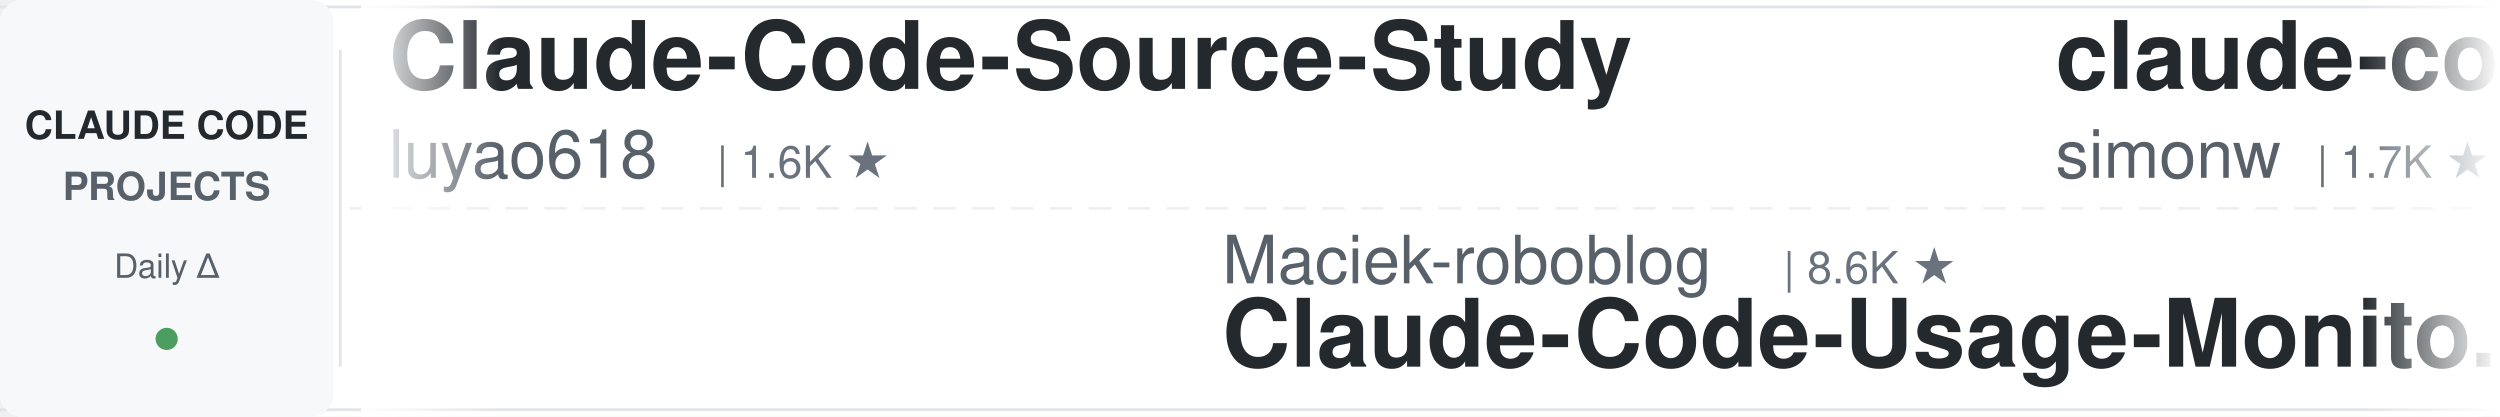
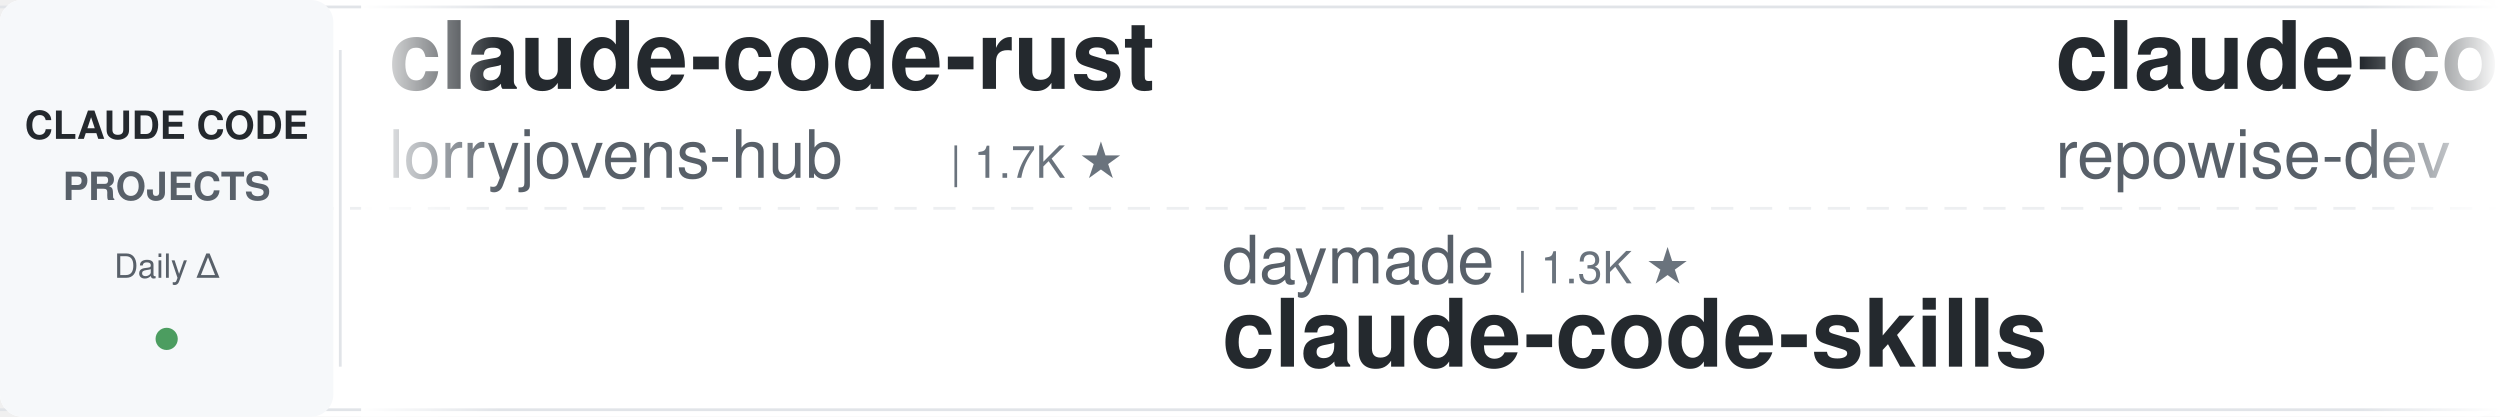
<svg xmlns="http://www.w3.org/2000/svg" width="900" height="150">
  <defs>
    <linearGradient id="leftFade" x1="0%" y1="0%" x2="100%" y2="0%">
      <stop offset="0%" style="stop-color:#ffffff;stop-opacity:1" />
      <stop offset="100%" style="stop-color:#ffffff;stop-opacity:0" />
    </linearGradient>
    <linearGradient id="rightFade" x1="0%" y1="0%" x2="100%" y2="0%">
      <stop offset="0%" style="stop-color:#ffffff;stop-opacity:0" />
      <stop offset="100%" style="stop-color:#ffffff;stop-opacity:1" />
    </linearGradient>
  </defs>
  <rect width="900" height="150" fill="#ffffff" rx="8" />
  <rect x="0" y="2" width="900" height="1" fill="#e1e4e8" />
  <rect x="0" y="147" width="900" height="1" fill="#e1e4e8" />
  <line x1="0" y1="75" x2="900" y2="75" stroke="#e1e4e8" stroke-width="1" stroke-dasharray="8 6" opacity="0.6" />
  <rect x="0" y="0" width="120" height="150" fill="#f6f8fa" rx="8" />
  <text x="60" y="50" font-family="-apple-system, BlinkMacSystemFont, 'Segoe UI', Helvetica, Arial, sans-serif" font-size="14" font-weight="600" fill="#24292e" text-anchor="middle">CLAUDE CODE</text>
  <text x="60" y="72" font-family="-apple-system, BlinkMacSystemFont, 'Segoe UI', Helvetica, Arial, sans-serif" font-size="14" font-weight="600" fill="#586069" text-anchor="middle">PROJECTS</text>
  <text x="60" y="100" font-family="-apple-system, BlinkMacSystemFont, 'Segoe UI', Helvetica, Arial, sans-serif" font-size="12" font-weight="500" fill="#586069" text-anchor="middle">Daily Δ</text>
  <circle cx="60" cy="122" r="4" fill="#22863a" opacity="0.8" />
  <rect x="122" y="18" width="1" height="114" fill="#e1e4e8" />
  <clipPath id="tickerClip">
    <rect x="130" y="0" width="770" height="150" />
  </clipPath>
  <g clip-path="url(#tickerClip)">
    <g id="tickerItems">
      <animateTransform attributeName="transform" attributeType="XML" type="translate" from="0 0" to="-3000 0" dur="54s" repeatCount="indefinite" />
      <g transform="translate(0, 0)">
-         <text x="140" y="32" font-family="-apple-system, BlinkMacSystemFont, 'Segoe UI', Helvetica, Arial, sans-serif" font-size="34" font-weight="600" fill="#24292e">Claude-Code-Source-Study</text>
-         <text x="140" y="64" font-family="-apple-system, BlinkMacSystemFont, 'Segoe UI', Helvetica, Arial, sans-serif" font-size="24" font-weight="400" fill="#586069">luyao618</text>
-         <text x="258" y="64" font-family="-apple-system, BlinkMacSystemFont, 'Segoe UI', Helvetica, Arial, sans-serif" font-size="16" font-weight="500" fill="#6a737d">| 1.6K ★</text>
+         <text x="140" y="32" font-family="-apple-system, BlinkMacSystemFont, 'Segoe UI', Helvetica, Arial, sans-serif" font-size="34" font-weight="600" fill="#24292e">claude-code-rust</text>
+         <text x="140" y="64" font-family="-apple-system, BlinkMacSystemFont, 'Segoe UI', Helvetica, Arial, sans-serif" font-size="24" font-weight="400" fill="#586069">lorryjovens-hub</text>
+         <text x="342" y="64" font-family="-apple-system, BlinkMacSystemFont, 'Segoe UI', Helvetica, Arial, sans-serif" font-size="16" font-weight="500" fill="#6a737d">| 1.7K ★</text>
      </g>
      <g transform="translate(300, 0)">
-         <text x="140" y="102" font-family="-apple-system, BlinkMacSystemFont, 'Segoe UI', Helvetica, Arial, sans-serif" font-size="24" font-weight="400" fill="#586069">Maciek-roboblog</text>
-         <text x="342" y="102" font-family="-apple-system, BlinkMacSystemFont, 'Segoe UI', Helvetica, Arial, sans-serif" font-size="16" font-weight="500" fill="#6a737d">| 8.6K ★</text>
-         <text x="140" y="132" font-family="-apple-system, BlinkMacSystemFont, 'Segoe UI', Helvetica, Arial, sans-serif" font-size="34" font-weight="600" fill="#24292e">Claude-Code-Usage-Monito...</text>
+         <text x="140" y="102" font-family="-apple-system, BlinkMacSystemFont, 'Segoe UI', Helvetica, Arial, sans-serif" font-size="24" font-weight="400" fill="#586069">daymade</text>
+         <text x="246" y="102" font-family="-apple-system, BlinkMacSystemFont, 'Segoe UI', Helvetica, Arial, sans-serif" font-size="16" font-weight="500" fill="#6a737d">| 1.3K ★</text>
+         <text x="140" y="132" font-family="-apple-system, BlinkMacSystemFont, 'Segoe UI', Helvetica, Arial, sans-serif" font-size="34" font-weight="600" fill="#24292e">claude-code-skills</text>
      </g>
      <g transform="translate(600, 0)">
-         <text x="140" y="32" font-family="-apple-system, BlinkMacSystemFont, 'Segoe UI', Helvetica, Arial, sans-serif" font-size="34" font-weight="600" fill="#24292e">claude-code-transcripts</text>
-         <text x="140" y="64" font-family="-apple-system, BlinkMacSystemFont, 'Segoe UI', Helvetica, Arial, sans-serif" font-size="24" font-weight="400" fill="#586069">simonw</text>
-         <text x="234" y="64" font-family="-apple-system, BlinkMacSystemFont, 'Segoe UI', Helvetica, Arial, sans-serif" font-size="16" font-weight="500" fill="#6a737d">| 1.7K ★</text>
+         <text x="140" y="32" font-family="-apple-system, BlinkMacSystemFont, 'Segoe UI', Helvetica, Arial, sans-serif" font-size="34" font-weight="600" fill="#24292e">claude-code-prompts</text>
+         <text x="140" y="64" font-family="-apple-system, BlinkMacSystemFont, 'Segoe UI', Helvetica, Arial, sans-serif" font-size="24" font-weight="400" fill="#586069">repowise-dev</text>
+         <text x="306" y="64" font-family="-apple-system, BlinkMacSystemFont, 'Segoe UI', Helvetica, Arial, sans-serif" font-size="16" font-weight="500" fill="#6a737d">| 1.2K ★</text>
      </g>
      <g transform="translate(900, 0)">
-         <text x="140" y="102" font-family="-apple-system, BlinkMacSystemFont, 'Segoe UI', Helvetica, Arial, sans-serif" font-size="24" font-weight="400" fill="#586069">kodu-ai</text>
-         <text x="246" y="102" font-family="-apple-system, BlinkMacSystemFont, 'Segoe UI', Helvetica, Arial, sans-serif" font-size="16" font-weight="500" fill="#6a737d">| 5.2K ★</text>
-         <text x="140" y="132" font-family="-apple-system, BlinkMacSystemFont, 'Segoe UI', Helvetica, Arial, sans-serif" font-size="34" font-weight="600" fill="#24292e">claude-coder</text>
+         <text x="140" y="102" font-family="-apple-system, BlinkMacSystemFont, 'Segoe UI', Helvetica, Arial, sans-serif" font-size="24" font-weight="400" fill="#586069">JrCx7scC</text>
+         <text x="258" y="102" font-family="-apple-system, BlinkMacSystemFont, 'Segoe UI', Helvetica, Arial, sans-serif" font-size="16" font-weight="500" fill="#6a737d">| 373 ★</text>
+         <text x="140" y="132" font-family="-apple-system, BlinkMacSystemFont, 'Segoe UI', Helvetica, Arial, sans-serif" font-size="34" font-weight="600" fill="#24292e">claude-code-source</text>
      </g>
      <g transform="translate(1200, 0)">
-         <text x="140" y="32" font-family="-apple-system, BlinkMacSystemFont, 'Segoe UI', Helvetica, Arial, sans-serif" font-size="34" font-weight="600" fill="#24292e">claude-code-spec-workflo...</text>
-         <text x="140" y="64" font-family="-apple-system, BlinkMacSystemFont, 'Segoe UI', Helvetica, Arial, sans-serif" font-size="24" font-weight="400" fill="#586069">Pimzino</text>
-         <text x="246" y="64" font-family="-apple-system, BlinkMacSystemFont, 'Segoe UI', Helvetica, Arial, sans-serif" font-size="16" font-weight="500" fill="#6a737d">| 3.8K ★</text>
+         <text x="140" y="32" font-family="-apple-system, BlinkMacSystemFont, 'Segoe UI', Helvetica, Arial, sans-serif" font-size="34" font-weight="600" fill="#24292e">claude-code-analysis</text>
+         <text x="140" y="64" font-family="-apple-system, BlinkMacSystemFont, 'Segoe UI', Helvetica, Arial, sans-serif" font-size="24" font-weight="400" fill="#586069">liuup</text>
+         <text x="222" y="64" font-family="-apple-system, BlinkMacSystemFont, 'Segoe UI', Helvetica, Arial, sans-serif" font-size="16" font-weight="500" fill="#6a737d">| 3.7K ★</text>
      </g>
      <g transform="translate(1500, 0)">
-         <text x="140" y="102" font-family="-apple-system, BlinkMacSystemFont, 'Segoe UI', Helvetica, Arial, sans-serif" font-size="24" font-weight="400" fill="#586069">zebbern</text>
-         <text x="246" y="102" font-family="-apple-system, BlinkMacSystemFont, 'Segoe UI', Helvetica, Arial, sans-serif" font-size="16" font-weight="500" fill="#6a737d">| 4.5K ★</text>
-         <text x="140" y="132" font-family="-apple-system, BlinkMacSystemFont, 'Segoe UI', Helvetica, Arial, sans-serif" font-size="34" font-weight="600" fill="#24292e">claude-code-guide</text>
+         <text x="140" y="102" font-family="-apple-system, BlinkMacSystemFont, 'Segoe UI', Helvetica, Arial, sans-serif" font-size="24" font-weight="400" fill="#586069">luongnv89</text>
+         <text x="270" y="102" font-family="-apple-system, BlinkMacSystemFont, 'Segoe UI', Helvetica, Arial, sans-serif" font-size="16" font-weight="500" fill="#6a737d">| 40.9K ★</text>
+         <text x="140" y="132" font-family="-apple-system, BlinkMacSystemFont, 'Segoe UI', Helvetica, Arial, sans-serif" font-size="34" font-weight="600" fill="#24292e">claude-howto</text>
      </g>
      <g transform="translate(1800, 0)">
-         <text x="140" y="32" font-family="-apple-system, BlinkMacSystemFont, 'Segoe UI', Helvetica, Arial, sans-serif" font-size="34" font-weight="600" fill="#24292e">arcads-claude-code</text>
-         <text x="140" y="64" font-family="-apple-system, BlinkMacSystemFont, 'Segoe UI', Helvetica, Arial, sans-serif" font-size="24" font-weight="400" fill="#586069">krusemediallc</text>
-         <text x="318" y="64" font-family="-apple-system, BlinkMacSystemFont, 'Segoe UI', Helvetica, Arial, sans-serif" font-size="16" font-weight="500" fill="#6a737d">| 1.1K ★</text>
+         <text x="140" y="32" font-family="-apple-system, BlinkMacSystemFont, 'Segoe UI', Helvetica, Arial, sans-serif" font-size="34" font-weight="600" fill="#24292e">claude-code-action</text>
+         <text x="140" y="64" font-family="-apple-system, BlinkMacSystemFont, 'Segoe UI', Helvetica, Arial, sans-serif" font-size="24" font-weight="400" fill="#586069">anthropics</text>
+         <text x="282" y="64" font-family="-apple-system, BlinkMacSystemFont, 'Segoe UI', Helvetica, Arial, sans-serif" font-size="16" font-weight="500" fill="#6a737d">| 8.5K ★</text>
      </g>
      <g transform="translate(2100, 0)">
-         <text x="140" y="102" font-family="-apple-system, BlinkMacSystemFont, 'Segoe UI', Helvetica, Arial, sans-serif" font-size="24" font-weight="400" fill="#586069">diet103</text>
-         <text x="246" y="102" font-family="-apple-system, BlinkMacSystemFont, 'Segoe UI', Helvetica, Arial, sans-serif" font-size="16" font-weight="500" fill="#6a737d">| 10.0K ★</text>
-         <text x="140" y="132" font-family="-apple-system, BlinkMacSystemFont, 'Segoe UI', Helvetica, Arial, sans-serif" font-size="34" font-weight="600" fill="#24292e">claude-code-infrastructu...</text>
+         <text x="140" y="102" font-family="-apple-system, BlinkMacSystemFont, 'Segoe UI', Helvetica, Arial, sans-serif" font-size="24" font-weight="400" fill="#586069">alirezarezvani</text>
+         <text x="330" y="102" font-family="-apple-system, BlinkMacSystemFont, 'Segoe UI', Helvetica, Arial, sans-serif" font-size="16" font-weight="500" fill="#6a737d">| 24.0K ★</text>
+         <text x="140" y="132" font-family="-apple-system, BlinkMacSystemFont, 'Segoe UI', Helvetica, Arial, sans-serif" font-size="34" font-weight="600" fill="#24292e">claude-skills</text>
      </g>
      <g transform="translate(2400, 0)">
-         <text x="140" y="32" font-family="-apple-system, BlinkMacSystemFont, 'Segoe UI', Helvetica, Arial, sans-serif" font-size="34" font-weight="600" fill="#24292e">claude-code-proxy</text>
-         <text x="140" y="64" font-family="-apple-system, BlinkMacSystemFont, 'Segoe UI', Helvetica, Arial, sans-serif" font-size="24" font-weight="400" fill="#586069">1rgs</text>
-         <text x="210" y="64" font-family="-apple-system, BlinkMacSystemFont, 'Segoe UI', Helvetica, Arial, sans-serif" font-size="16" font-weight="500" fill="#6a737d">| 3.7K ★</text>
+         <text x="140" y="32" font-family="-apple-system, BlinkMacSystemFont, 'Segoe UI', Helvetica, Arial, sans-serif" font-size="34" font-weight="600" fill="#24292e">claude_codex_bridge</text>
+         <text x="140" y="64" font-family="-apple-system, BlinkMacSystemFont, 'Segoe UI', Helvetica, Arial, sans-serif" font-size="24" font-weight="400" fill="#586069">SeemSeam</text>
+         <text x="258" y="64" font-family="-apple-system, BlinkMacSystemFont, 'Segoe UI', Helvetica, Arial, sans-serif" font-size="16" font-weight="500" fill="#6a737d">| 3.4K ★</text>
      </g>
      <g transform="translate(2700, 0)">
-         <text x="140" y="102" font-family="-apple-system, BlinkMacSystemFont, 'Segoe UI', Helvetica, Arial, sans-serif" font-size="24" font-weight="400" fill="#586069">hangsman</text>
-         <text x="258" y="102" font-family="-apple-system, BlinkMacSystemFont, 'Segoe UI', Helvetica, Arial, sans-serif" font-size="16" font-weight="500" fill="#6a737d">| 790 ★</text>
-         <text x="140" y="132" font-family="-apple-system, BlinkMacSystemFont, 'Segoe UI', Helvetica, Arial, sans-serif" font-size="34" font-weight="600" fill="#24292e">claude-code-source</text>
+         <text x="140" y="102" font-family="-apple-system, BlinkMacSystemFont, 'Segoe UI', Helvetica, Arial, sans-serif" font-size="24" font-weight="400" fill="#586069">Pimzino</text>
+         <text x="246" y="102" font-family="-apple-system, BlinkMacSystemFont, 'Segoe UI', Helvetica, Arial, sans-serif" font-size="16" font-weight="500" fill="#6a737d">| 3.8K ★</text>
+         <text x="140" y="132" font-family="-apple-system, BlinkMacSystemFont, 'Segoe UI', Helvetica, Arial, sans-serif" font-size="34" font-weight="600" fill="#24292e">claude-code-spec-workflo...</text>
      </g>
      <g transform="translate(3000, 0)">
-         <text x="140" y="32" font-family="-apple-system, BlinkMacSystemFont, 'Segoe UI', Helvetica, Arial, sans-serif" font-size="34" font-weight="600" fill="#24292e">Claude-Code-Source-Study</text>
-         <text x="140" y="64" font-family="-apple-system, BlinkMacSystemFont, 'Segoe UI', Helvetica, Arial, sans-serif" font-size="24" font-weight="400" fill="#586069">luyao618</text>
-         <text x="258" y="64" font-family="-apple-system, BlinkMacSystemFont, 'Segoe UI', Helvetica, Arial, sans-serif" font-size="16" font-weight="500" fill="#6a737d">| 1.6K ★</text>
+         <text x="140" y="32" font-family="-apple-system, BlinkMacSystemFont, 'Segoe UI', Helvetica, Arial, sans-serif" font-size="34" font-weight="600" fill="#24292e">claude-code-rust</text>
+         <text x="140" y="64" font-family="-apple-system, BlinkMacSystemFont, 'Segoe UI', Helvetica, Arial, sans-serif" font-size="24" font-weight="400" fill="#586069">lorryjovens-hub</text>
+         <text x="342" y="64" font-family="-apple-system, BlinkMacSystemFont, 'Segoe UI', Helvetica, Arial, sans-serif" font-size="16" font-weight="500" fill="#6a737d">| 1.7K ★</text>
      </g>
      <g transform="translate(3300, 0)">
-         <text x="140" y="102" font-family="-apple-system, BlinkMacSystemFont, 'Segoe UI', Helvetica, Arial, sans-serif" font-size="24" font-weight="400" fill="#586069">Maciek-roboblog</text>
-         <text x="342" y="102" font-family="-apple-system, BlinkMacSystemFont, 'Segoe UI', Helvetica, Arial, sans-serif" font-size="16" font-weight="500" fill="#6a737d">| 8.6K ★</text>
-         <text x="140" y="132" font-family="-apple-system, BlinkMacSystemFont, 'Segoe UI', Helvetica, Arial, sans-serif" font-size="34" font-weight="600" fill="#24292e">Claude-Code-Usage-Monito...</text>
+         <text x="140" y="102" font-family="-apple-system, BlinkMacSystemFont, 'Segoe UI', Helvetica, Arial, sans-serif" font-size="24" font-weight="400" fill="#586069">daymade</text>
+         <text x="246" y="102" font-family="-apple-system, BlinkMacSystemFont, 'Segoe UI', Helvetica, Arial, sans-serif" font-size="16" font-weight="500" fill="#6a737d">| 1.3K ★</text>
+         <text x="140" y="132" font-family="-apple-system, BlinkMacSystemFont, 'Segoe UI', Helvetica, Arial, sans-serif" font-size="34" font-weight="600" fill="#24292e">claude-code-skills</text>
      </g>
      <g transform="translate(3600, 0)">
-         <text x="140" y="32" font-family="-apple-system, BlinkMacSystemFont, 'Segoe UI', Helvetica, Arial, sans-serif" font-size="34" font-weight="600" fill="#24292e">claude-code-transcripts</text>
-         <text x="140" y="64" font-family="-apple-system, BlinkMacSystemFont, 'Segoe UI', Helvetica, Arial, sans-serif" font-size="24" font-weight="400" fill="#586069">simonw</text>
-         <text x="234" y="64" font-family="-apple-system, BlinkMacSystemFont, 'Segoe UI', Helvetica, Arial, sans-serif" font-size="16" font-weight="500" fill="#6a737d">| 1.7K ★</text>
+         <text x="140" y="32" font-family="-apple-system, BlinkMacSystemFont, 'Segoe UI', Helvetica, Arial, sans-serif" font-size="34" font-weight="600" fill="#24292e">claude-code-prompts</text>
+         <text x="140" y="64" font-family="-apple-system, BlinkMacSystemFont, 'Segoe UI', Helvetica, Arial, sans-serif" font-size="24" font-weight="400" fill="#586069">repowise-dev</text>
+         <text x="306" y="64" font-family="-apple-system, BlinkMacSystemFont, 'Segoe UI', Helvetica, Arial, sans-serif" font-size="16" font-weight="500" fill="#6a737d">| 1.2K ★</text>
      </g>
      <g transform="translate(3900, 0)">
-         <text x="140" y="102" font-family="-apple-system, BlinkMacSystemFont, 'Segoe UI', Helvetica, Arial, sans-serif" font-size="24" font-weight="400" fill="#586069">kodu-ai</text>
-         <text x="246" y="102" font-family="-apple-system, BlinkMacSystemFont, 'Segoe UI', Helvetica, Arial, sans-serif" font-size="16" font-weight="500" fill="#6a737d">| 5.2K ★</text>
-         <text x="140" y="132" font-family="-apple-system, BlinkMacSystemFont, 'Segoe UI', Helvetica, Arial, sans-serif" font-size="34" font-weight="600" fill="#24292e">claude-coder</text>
+         <text x="140" y="102" font-family="-apple-system, BlinkMacSystemFont, 'Segoe UI', Helvetica, Arial, sans-serif" font-size="24" font-weight="400" fill="#586069">JrCx7scC</text>
+         <text x="258" y="102" font-family="-apple-system, BlinkMacSystemFont, 'Segoe UI', Helvetica, Arial, sans-serif" font-size="16" font-weight="500" fill="#6a737d">| 373 ★</text>
+         <text x="140" y="132" font-family="-apple-system, BlinkMacSystemFont, 'Segoe UI', Helvetica, Arial, sans-serif" font-size="34" font-weight="600" fill="#24292e">claude-code-source</text>
      </g>
    </g>
  </g>
  <rect x="130" y="0" width="50" height="150" fill="url(#leftFade)" />
  <rect x="850" y="0" width="50" height="150" fill="url(#rightFade)" />
</svg>
